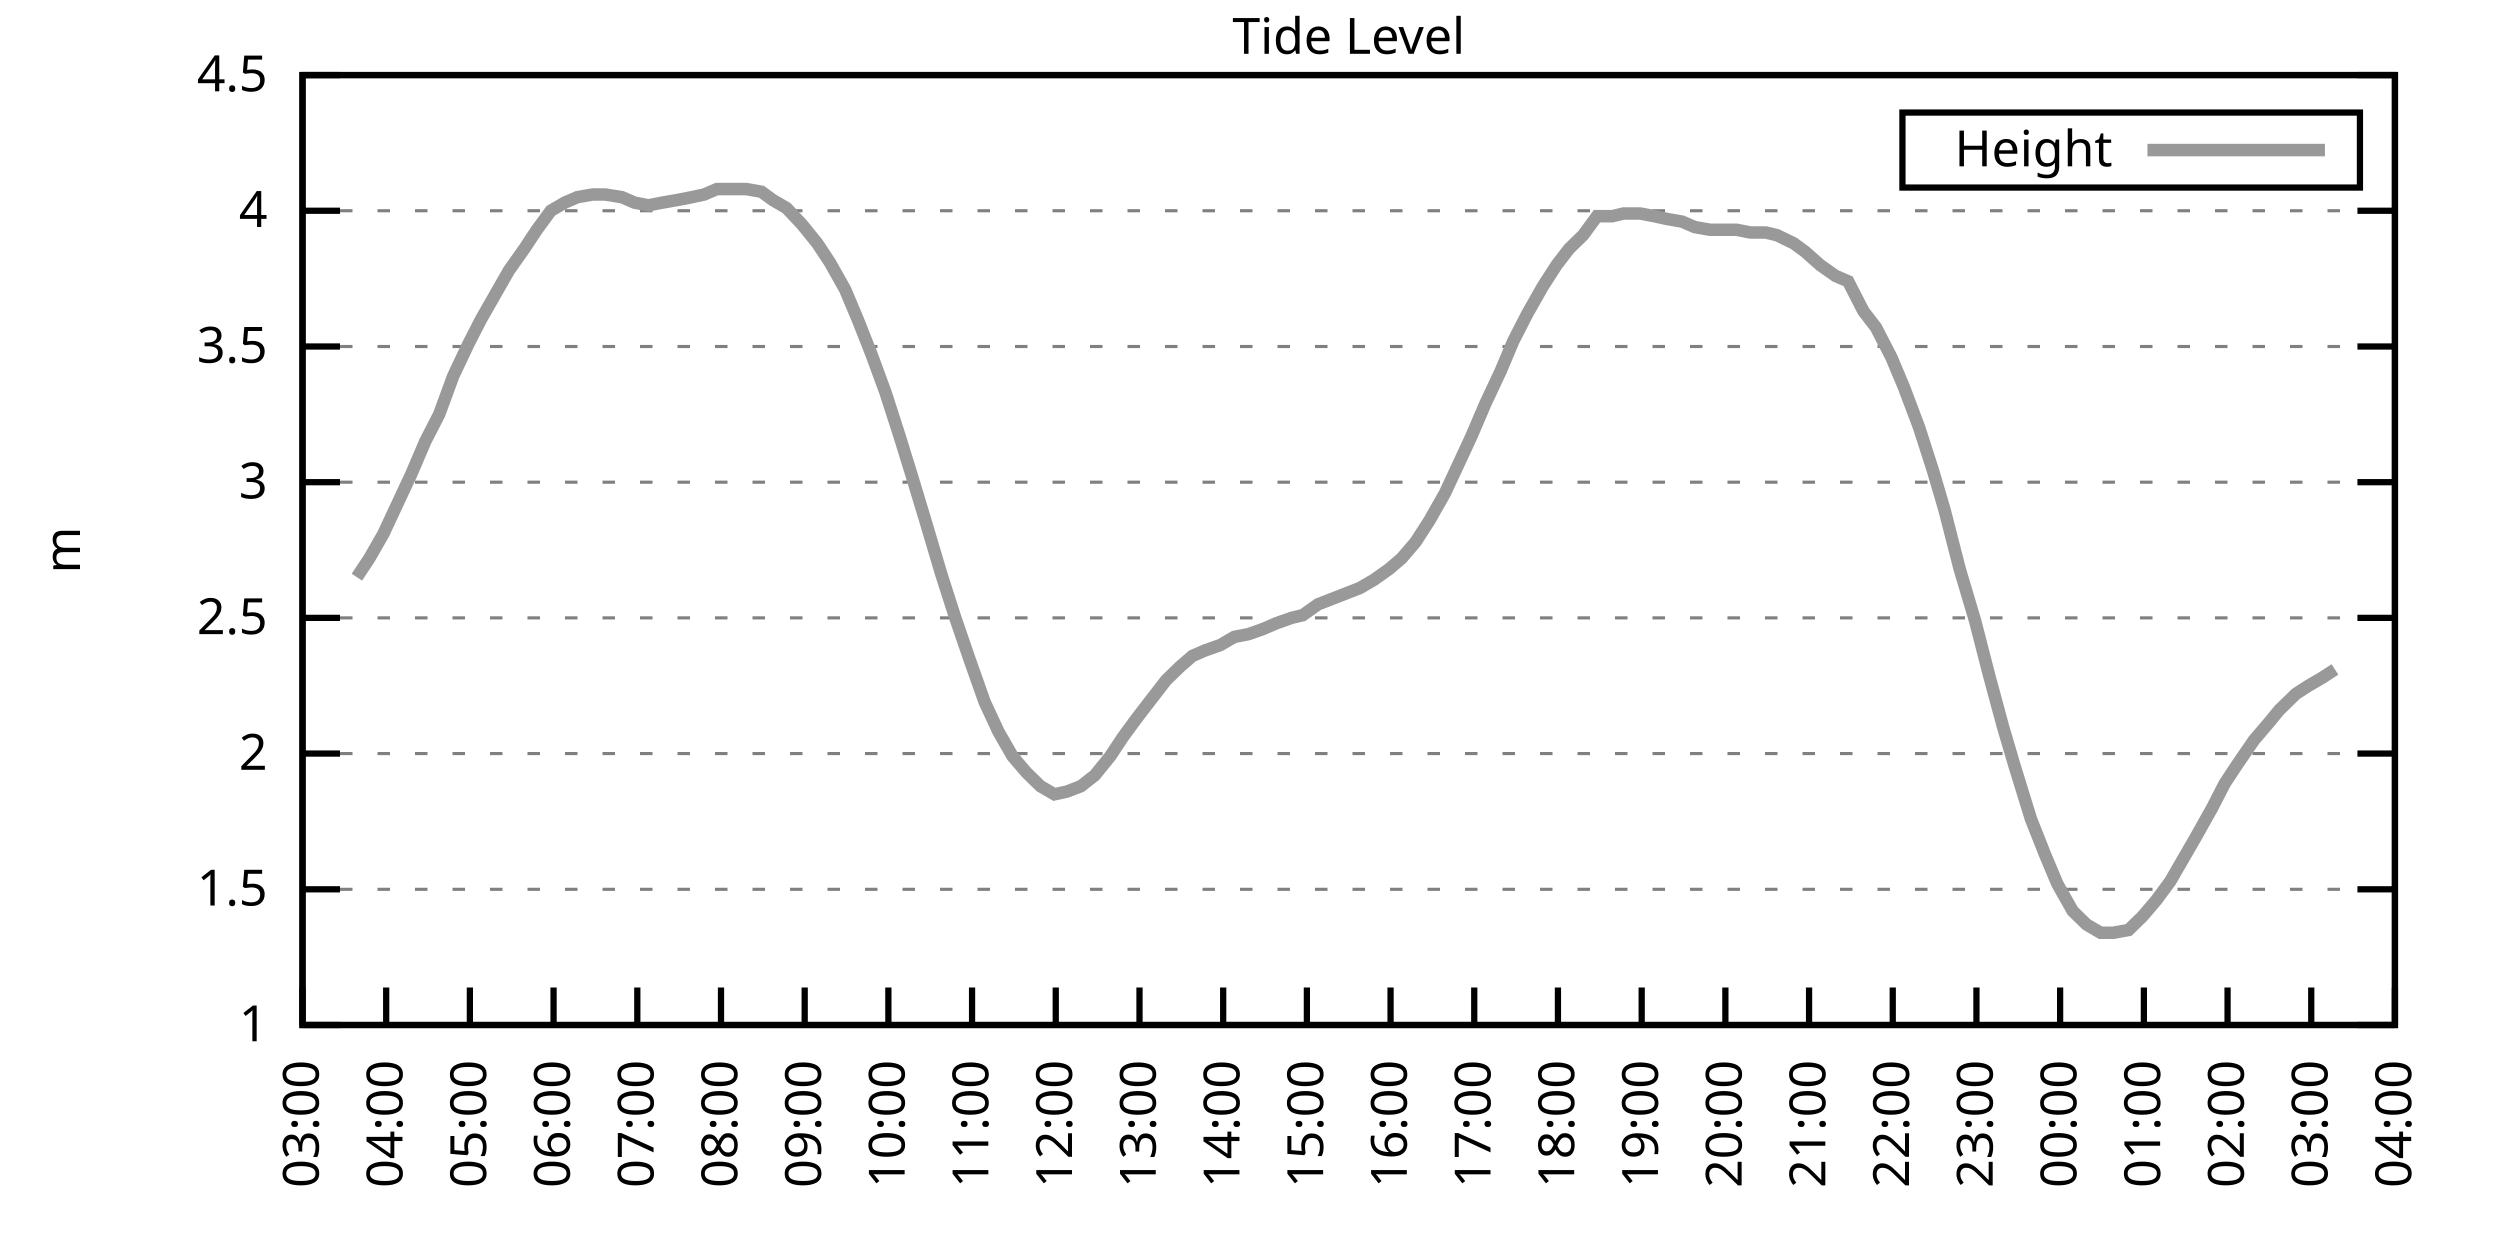
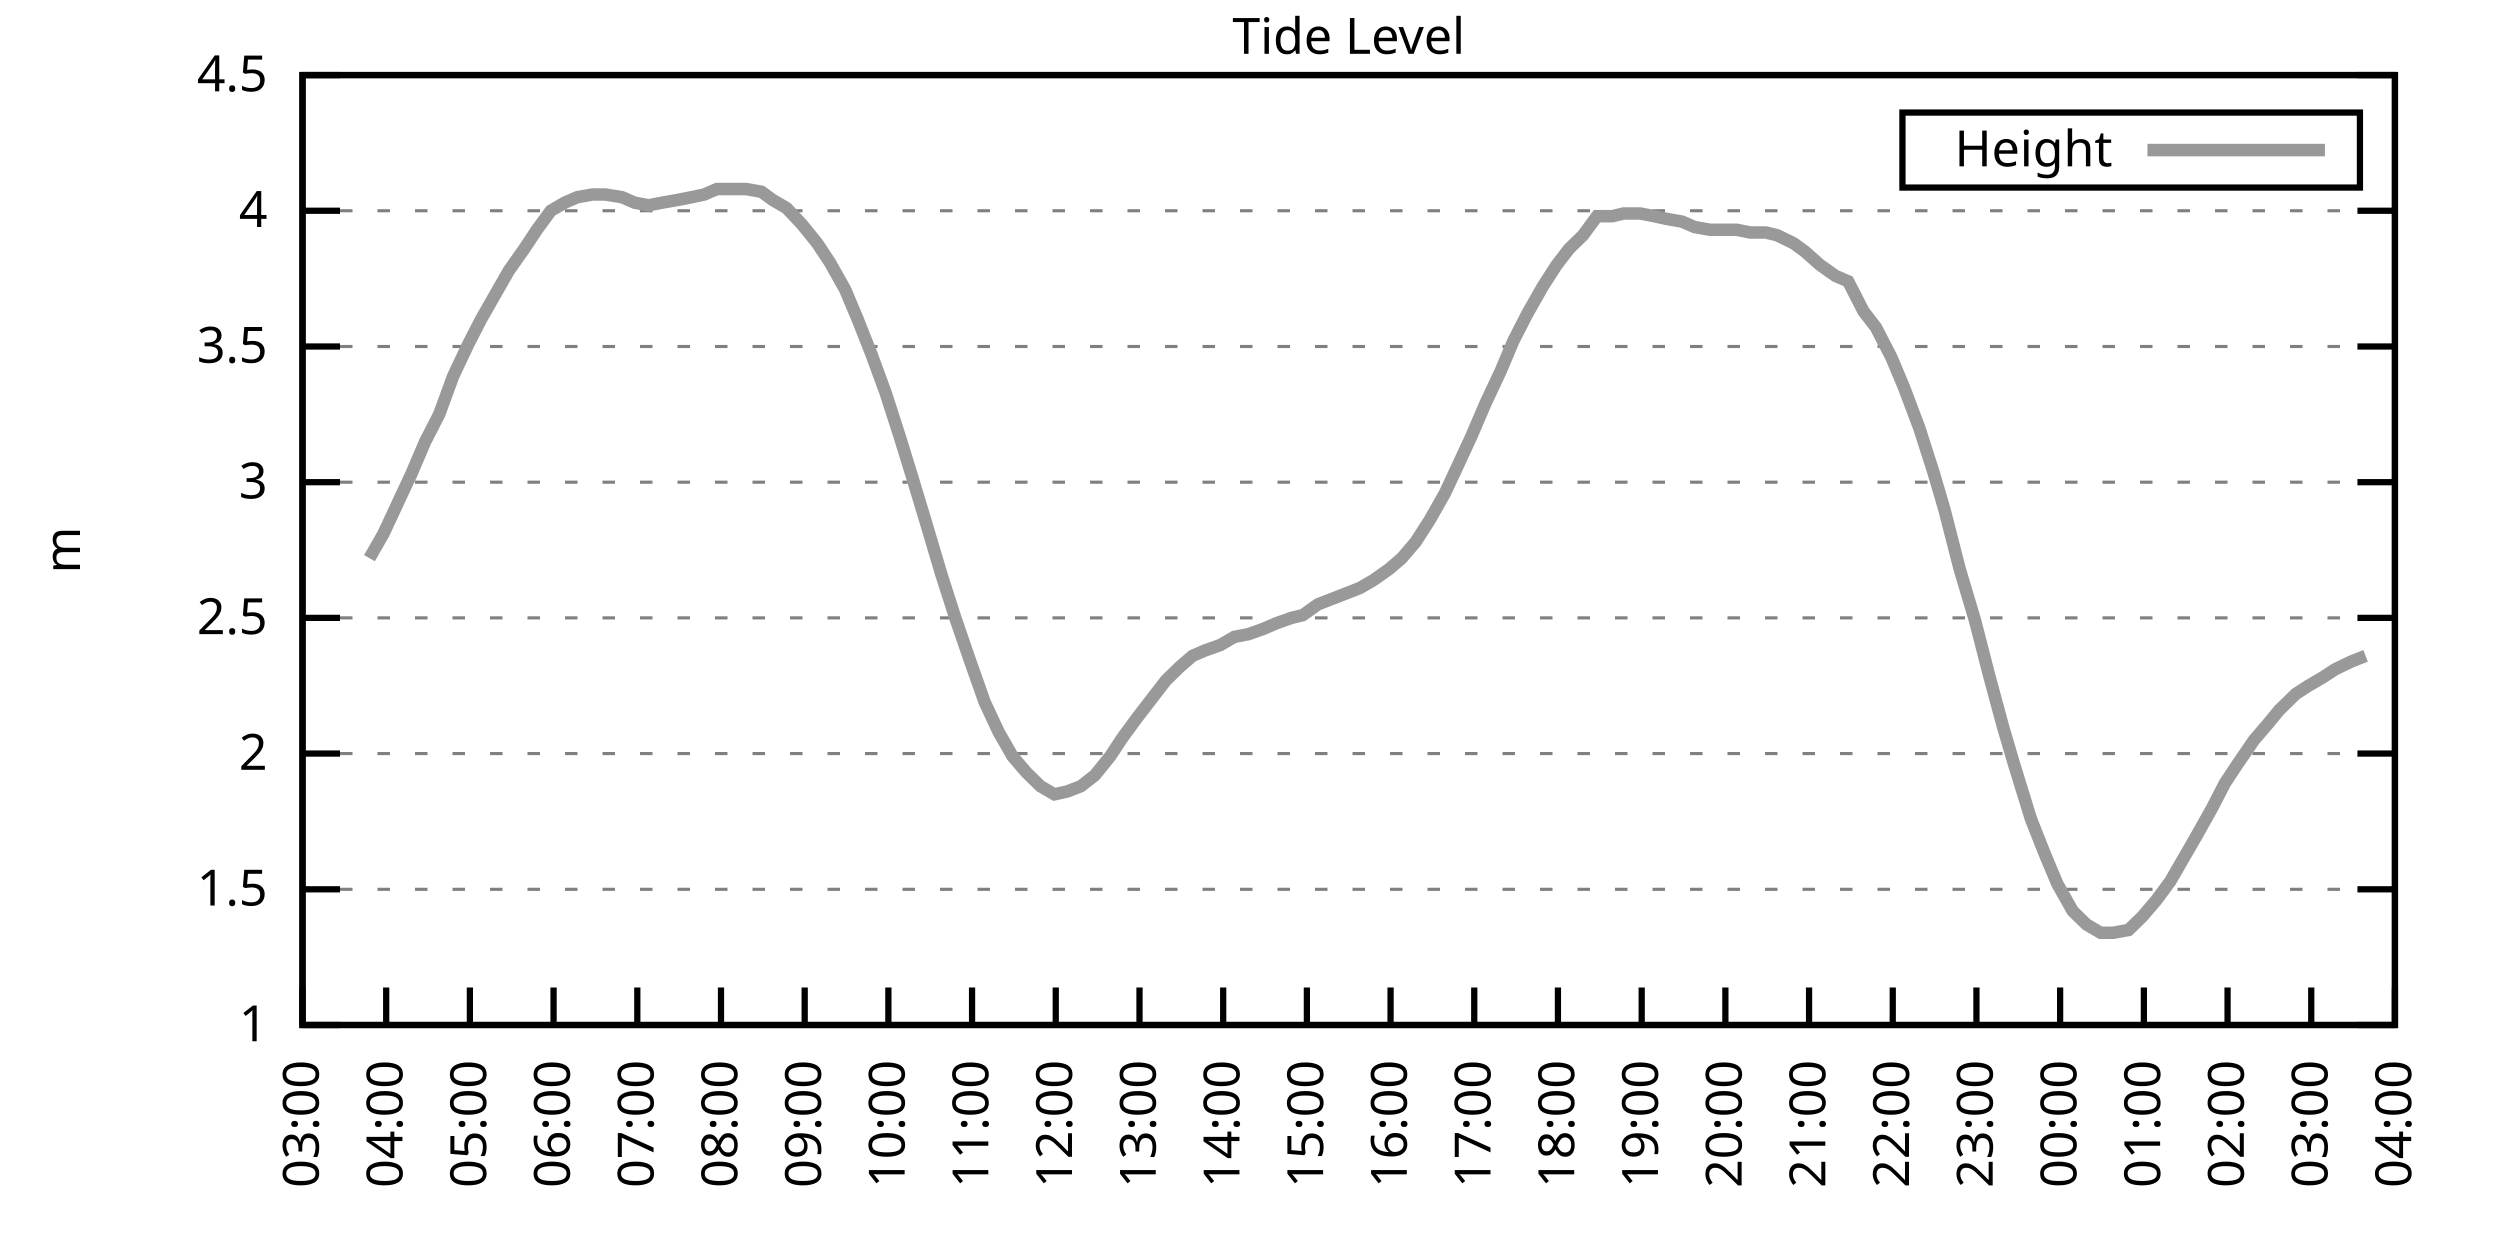
<svg xmlns="http://www.w3.org/2000/svg" xmlns:xlink="http://www.w3.org/1999/xlink" width="400" height="200" viewBox="0 0 400 200">
  <g id="gnuplot_canvas">
    <rect x="0" y="0" width="400" height="200" fill="none" />
    <defs>
      <circle id="gpDot" r="0.5" stroke-width="0.5" stroke="currentColor" />
      <path id="gpPt0" stroke-width="0.333" stroke="currentColor" d="M-1,0 h2 M0,-1 v2" />
      <path id="gpPt1" stroke-width="0.333" stroke="currentColor" d="M-1,-1 L1,1 M1,-1 L-1,1" />
      <path id="gpPt2" stroke-width="0.333" stroke="currentColor" d="M-1,0 L1,0 M0,-1 L0,1 M-1,-1 L1,1 M-1,1 L1,-1" />
      <rect id="gpPt3" stroke-width="0.333" stroke="currentColor" x="-1" y="-1" width="2" height="2" />
      <rect id="gpPt4" stroke-width="0.333" stroke="currentColor" fill="currentColor" x="-1" y="-1" width="2" height="2" />
      <circle id="gpPt5" stroke-width="0.333" stroke="currentColor" cx="0" cy="0" r="1" />
      <use xlink:href="#gpPt5" id="gpPt6" fill="currentColor" stroke="none" />
      <path id="gpPt7" stroke-width="0.333" stroke="currentColor" d="M0,-1.33 L-1.33,0.67 L1.33,0.67 z" />
      <use xlink:href="#gpPt7" id="gpPt8" fill="currentColor" stroke="none" />
      <use xlink:href="#gpPt7" id="gpPt9" stroke="currentColor" transform="rotate(180)" />
      <use xlink:href="#gpPt9" id="gpPt10" fill="currentColor" stroke="none" />
      <use xlink:href="#gpPt3" id="gpPt11" stroke="currentColor" transform="rotate(45)" />
      <use xlink:href="#gpPt11" id="gpPt12" fill="currentColor" stroke="none" />
      <path id="gpPt13" stroke-width="0.333" stroke="currentColor" d="M0,1.330 L1.265,0.411 L0.782,-1.067 L-0.782,-1.076 L-1.265,0.411 z" />
      <use xlink:href="#gpPt13" id="gpPt14" fill="currentColor" stroke="none" />
      <filter id="textbox" filterUnits="objectBoundingBox" x="0" y="0" height="1" width="1">
        <feFlood flood-color="white" flood-opacity="1" result="bgnd" />
        <feComposite in="SourceGraphic" in2="bgnd" operator="atop" />
      </filter>
      <filter id="greybox" filterUnits="objectBoundingBox" x="0" y="0" height="1" width="1">
        <feFlood flood-color="lightgrey" flood-opacity="1" result="grey" />
        <feComposite in="SourceGraphic" in2="grey" operator="atop" />
      </filter>
    </defs>
    <g fill="none" color="white" stroke="currentColor" stroke-width="1.00" stroke-linecap="butt" stroke-linejoin="miter">
</g>
    <g fill="none" color="black" stroke="currentColor" stroke-width="1.00" stroke-linecap="butt" stroke-linejoin="miter">
      <g stroke="none" shape-rendering="crispEdges">
        <polygon fill="rgb(255, 255, 255)" points="48.40,164.00 383.18,164.00 383.18,12.02 48.40,12.02 " />
      </g>
    </g>
    <g fill="none" color="black" stroke="currentColor" stroke-width="1.00" stroke-linecap="butt" stroke-linejoin="miter">
</g>
    <g fill="none" color="black" stroke="black" stroke-width="0.50" stroke-linecap="butt" stroke-linejoin="miter">
</g>
    <g fill="none" color="gray" stroke="currentColor" stroke-width="0.50" stroke-linecap="butt" stroke-linejoin="miter">
      <path stroke="gray" stroke-dasharray="2,4" class="gridline" d="M48.40,164.00 L383.19,164.00  " />
    </g>
    <g fill="none" color="gray" stroke="gray" stroke-width="1.00" stroke-linecap="butt" stroke-linejoin="miter">
</g>
    <g fill="none" color="black" stroke="currentColor" stroke-width="1.00" stroke-linecap="butt" stroke-linejoin="miter">
      <path stroke="black" d="M48.40,164.00 L54.40,164.00 M383.19,164.00 L377.19,164.00  " />
      <g transform="translate(42.80,166.60)" stroke="none" fill="black" font-family="Sans" font-size="8.00" text-anchor="end">
        <text>
          <tspan font-family="Sans"> 1</tspan>
        </text>
      </g>
    </g>
    <g fill="none" color="black" stroke="currentColor" stroke-width="1.00" stroke-linecap="butt" stroke-linejoin="miter">
</g>
    <g fill="none" color="black" stroke="black" stroke-width="0.50" stroke-linecap="butt" stroke-linejoin="miter">
</g>
    <g fill="none" color="gray" stroke="currentColor" stroke-width="0.50" stroke-linecap="butt" stroke-linejoin="miter">
      <path stroke="gray" stroke-dasharray="2,4" class="gridline" d="M48.40,142.29 L383.19,142.29  " />
    </g>
    <g fill="none" color="gray" stroke="gray" stroke-width="1.00" stroke-linecap="butt" stroke-linejoin="miter">
</g>
    <g fill="none" color="black" stroke="currentColor" stroke-width="1.00" stroke-linecap="butt" stroke-linejoin="miter">
      <path stroke="black" d="M48.40,142.29 L54.40,142.29 M383.19,142.29 L377.19,142.29  " />
      <g transform="translate(42.80,144.89)" stroke="none" fill="black" font-family="Sans" font-size="8.00" text-anchor="end">
        <text>
          <tspan font-family="Sans"> 1.5</tspan>
        </text>
      </g>
    </g>
    <g fill="none" color="black" stroke="currentColor" stroke-width="1.00" stroke-linecap="butt" stroke-linejoin="miter">
</g>
    <g fill="none" color="black" stroke="black" stroke-width="0.50" stroke-linecap="butt" stroke-linejoin="miter">
</g>
    <g fill="none" color="gray" stroke="currentColor" stroke-width="0.50" stroke-linecap="butt" stroke-linejoin="miter">
      <path stroke="gray" stroke-dasharray="2,4" class="gridline" d="M48.40,120.57 L383.19,120.57  " />
    </g>
    <g fill="none" color="gray" stroke="gray" stroke-width="1.00" stroke-linecap="butt" stroke-linejoin="miter">
</g>
    <g fill="none" color="black" stroke="currentColor" stroke-width="1.00" stroke-linecap="butt" stroke-linejoin="miter">
      <path stroke="black" d="M48.40,120.57 L54.40,120.57 M383.19,120.57 L377.19,120.57  " />
      <g transform="translate(42.80,123.17)" stroke="none" fill="black" font-family="Sans" font-size="8.00" text-anchor="end">
        <text>
          <tspan font-family="Sans"> 2</tspan>
        </text>
      </g>
    </g>
    <g fill="none" color="black" stroke="currentColor" stroke-width="1.00" stroke-linecap="butt" stroke-linejoin="miter">
</g>
    <g fill="none" color="black" stroke="black" stroke-width="0.50" stroke-linecap="butt" stroke-linejoin="miter">
</g>
    <g fill="none" color="gray" stroke="currentColor" stroke-width="0.50" stroke-linecap="butt" stroke-linejoin="miter">
      <path stroke="gray" stroke-dasharray="2,4" class="gridline" d="M48.40,98.86 L383.19,98.86  " />
    </g>
    <g fill="none" color="gray" stroke="gray" stroke-width="1.00" stroke-linecap="butt" stroke-linejoin="miter">
</g>
    <g fill="none" color="black" stroke="currentColor" stroke-width="1.00" stroke-linecap="butt" stroke-linejoin="miter">
      <path stroke="black" d="M48.40,98.86 L54.40,98.86 M383.19,98.86 L377.19,98.86  " />
      <g transform="translate(42.80,101.46)" stroke="none" fill="black" font-family="Sans" font-size="8.00" text-anchor="end">
        <text>
          <tspan font-family="Sans"> 2.5</tspan>
        </text>
      </g>
    </g>
    <g fill="none" color="black" stroke="currentColor" stroke-width="1.00" stroke-linecap="butt" stroke-linejoin="miter">
</g>
    <g fill="none" color="black" stroke="black" stroke-width="0.50" stroke-linecap="butt" stroke-linejoin="miter">
</g>
    <g fill="none" color="gray" stroke="currentColor" stroke-width="0.50" stroke-linecap="butt" stroke-linejoin="miter">
      <path stroke="gray" stroke-dasharray="2,4" class="gridline" d="M48.40,77.15 L383.19,77.15  " />
    </g>
    <g fill="none" color="gray" stroke="gray" stroke-width="1.00" stroke-linecap="butt" stroke-linejoin="miter">
</g>
    <g fill="none" color="black" stroke="currentColor" stroke-width="1.00" stroke-linecap="butt" stroke-linejoin="miter">
      <path stroke="black" d="M48.40,77.15 L54.40,77.15 M383.19,77.15 L377.19,77.15  " />
      <g transform="translate(42.80,79.75)" stroke="none" fill="black" font-family="Sans" font-size="8.00" text-anchor="end">
        <text>
          <tspan font-family="Sans"> 3</tspan>
        </text>
      </g>
    </g>
    <g fill="none" color="black" stroke="currentColor" stroke-width="1.00" stroke-linecap="butt" stroke-linejoin="miter">
</g>
    <g fill="none" color="black" stroke="black" stroke-width="0.50" stroke-linecap="butt" stroke-linejoin="miter">
</g>
    <g fill="none" color="gray" stroke="currentColor" stroke-width="0.50" stroke-linecap="butt" stroke-linejoin="miter">
      <path stroke="gray" stroke-dasharray="2,4" class="gridline" d="M48.40,55.44 L383.19,55.44  " />
    </g>
    <g fill="none" color="gray" stroke="gray" stroke-width="1.00" stroke-linecap="butt" stroke-linejoin="miter">
</g>
    <g fill="none" color="black" stroke="currentColor" stroke-width="1.00" stroke-linecap="butt" stroke-linejoin="miter">
      <path stroke="black" d="M48.40,55.44 L54.40,55.44 M383.19,55.44 L377.19,55.44  " />
      <g transform="translate(42.80,58.04)" stroke="none" fill="black" font-family="Sans" font-size="8.00" text-anchor="end">
        <text>
          <tspan font-family="Sans"> 3.5</tspan>
        </text>
      </g>
    </g>
    <g fill="none" color="black" stroke="currentColor" stroke-width="1.00" stroke-linecap="butt" stroke-linejoin="miter">
</g>
    <g fill="none" color="black" stroke="black" stroke-width="0.50" stroke-linecap="butt" stroke-linejoin="miter">
</g>
    <g fill="none" color="gray" stroke="currentColor" stroke-width="0.50" stroke-linecap="butt" stroke-linejoin="miter">
      <path stroke="gray" stroke-dasharray="2,4" class="gridline" d="M48.40,33.72 L383.19,33.72  " />
    </g>
    <g fill="none" color="gray" stroke="gray" stroke-width="1.00" stroke-linecap="butt" stroke-linejoin="miter">
</g>
    <g fill="none" color="black" stroke="currentColor" stroke-width="1.00" stroke-linecap="butt" stroke-linejoin="miter">
      <path stroke="black" d="M48.40,33.72 L54.40,33.72 M383.19,33.72 L377.19,33.72  " />
      <g transform="translate(42.80,36.32)" stroke="none" fill="black" font-family="Sans" font-size="8.00" text-anchor="end">
        <text>
          <tspan font-family="Sans"> 4</tspan>
        </text>
      </g>
    </g>
    <g fill="none" color="black" stroke="currentColor" stroke-width="1.00" stroke-linecap="butt" stroke-linejoin="miter">
</g>
    <g fill="none" color="black" stroke="black" stroke-width="0.50" stroke-linecap="butt" stroke-linejoin="miter">
</g>
    <g fill="none" color="gray" stroke="currentColor" stroke-width="0.50" stroke-linecap="butt" stroke-linejoin="miter">
      <path stroke="gray" stroke-dasharray="2,4" class="gridline" d="M48.40,12.01 L383.19,12.01  " />
    </g>
    <g fill="none" color="gray" stroke="gray" stroke-width="1.00" stroke-linecap="butt" stroke-linejoin="miter">
</g>
    <g fill="none" color="black" stroke="currentColor" stroke-width="1.00" stroke-linecap="butt" stroke-linejoin="miter">
      <path stroke="black" d="M48.40,12.01 L54.40,12.01 M383.19,12.01 L377.19,12.01  " />
      <g transform="translate(42.80,14.61)" stroke="none" fill="black" font-family="Sans" font-size="8.00" text-anchor="end">
        <text>
          <tspan font-family="Sans"> 4.5</tspan>
        </text>
      </g>
    </g>
    <g fill="none" color="black" stroke="currentColor" stroke-width="1.00" stroke-linecap="butt" stroke-linejoin="miter">
      <path stroke="black" d="M48.40,164.00 L48.40,158.00  " />
      <g transform="translate(51.00,169.60) rotate(270.00)" stroke="none" fill="black" font-family="Sans" font-size="8.00" text-anchor="end">
        <text>
          <tspan font-family="Sans">03:00</tspan>
        </text>
      </g>
    </g>
    <g fill="none" color="black" stroke="currentColor" stroke-width="1.00" stroke-linecap="butt" stroke-linejoin="miter">
      <path stroke="black" d="M61.79,164.00 L61.79,158.00  " />
      <g transform="translate(64.39,169.60) rotate(270.00)" stroke="none" fill="black" font-family="Sans" font-size="8.00" text-anchor="end">
        <text>
          <tspan font-family="Sans">04:00</tspan>
        </text>
      </g>
    </g>
    <g fill="none" color="black" stroke="currentColor" stroke-width="1.00" stroke-linecap="butt" stroke-linejoin="miter">
      <path stroke="black" d="M75.18,164.00 L75.18,158.00  " />
      <g transform="translate(77.78,169.60) rotate(270.00)" stroke="none" fill="black" font-family="Sans" font-size="8.00" text-anchor="end">
        <text>
          <tspan font-family="Sans">05:00</tspan>
        </text>
      </g>
    </g>
    <g fill="none" color="black" stroke="currentColor" stroke-width="1.00" stroke-linecap="butt" stroke-linejoin="miter">
      <path stroke="black" d="M88.57,164.00 L88.57,158.00  " />
      <g transform="translate(91.17,169.60) rotate(270.00)" stroke="none" fill="black" font-family="Sans" font-size="8.00" text-anchor="end">
        <text>
          <tspan font-family="Sans">06:00</tspan>
        </text>
      </g>
    </g>
    <g fill="none" color="black" stroke="currentColor" stroke-width="1.00" stroke-linecap="butt" stroke-linejoin="miter">
      <path stroke="black" d="M101.97,164.00 L101.97,158.00  " />
      <g transform="translate(104.57,169.60) rotate(270.00)" stroke="none" fill="black" font-family="Sans" font-size="8.00" text-anchor="end">
        <text>
          <tspan font-family="Sans">07:00</tspan>
        </text>
      </g>
    </g>
    <g fill="none" color="black" stroke="currentColor" stroke-width="1.00" stroke-linecap="butt" stroke-linejoin="miter">
      <path stroke="black" d="M115.36,164.00 L115.36,158.00  " />
      <g transform="translate(117.96,169.60) rotate(270.00)" stroke="none" fill="black" font-family="Sans" font-size="8.00" text-anchor="end">
        <text>
          <tspan font-family="Sans">08:00</tspan>
        </text>
      </g>
    </g>
    <g fill="none" color="black" stroke="currentColor" stroke-width="1.00" stroke-linecap="butt" stroke-linejoin="miter">
      <path stroke="black" d="M128.75,164.00 L128.75,158.00  " />
      <g transform="translate(131.35,169.60) rotate(270.00)" stroke="none" fill="black" font-family="Sans" font-size="8.00" text-anchor="end">
        <text>
          <tspan font-family="Sans">09:00</tspan>
        </text>
      </g>
    </g>
    <g fill="none" color="black" stroke="currentColor" stroke-width="1.00" stroke-linecap="butt" stroke-linejoin="miter">
      <path stroke="black" d="M142.14,164.00 L142.14,158.00  " />
      <g transform="translate(144.74,169.60) rotate(270.00)" stroke="none" fill="black" font-family="Sans" font-size="8.00" text-anchor="end">
        <text>
          <tspan font-family="Sans">10:00</tspan>
        </text>
      </g>
    </g>
    <g fill="none" color="black" stroke="currentColor" stroke-width="1.00" stroke-linecap="butt" stroke-linejoin="miter">
      <path stroke="black" d="M155.53,164.00 L155.53,158.00  " />
      <g transform="translate(158.13,169.60) rotate(270.00)" stroke="none" fill="black" font-family="Sans" font-size="8.00" text-anchor="end">
        <text>
          <tspan font-family="Sans">11:00</tspan>
        </text>
      </g>
    </g>
    <g fill="none" color="black" stroke="currentColor" stroke-width="1.00" stroke-linecap="butt" stroke-linejoin="miter">
      <path stroke="black" d="M168.92,164.00 L168.92,158.00  " />
      <g transform="translate(171.52,169.60) rotate(270.00)" stroke="none" fill="black" font-family="Sans" font-size="8.00" text-anchor="end">
        <text>
          <tspan font-family="Sans">12:00</tspan>
        </text>
      </g>
    </g>
    <g fill="none" color="black" stroke="currentColor" stroke-width="1.00" stroke-linecap="butt" stroke-linejoin="miter">
      <path stroke="black" d="M182.32,164.00 L182.32,158.00  " />
      <g transform="translate(184.92,169.60) rotate(270.00)" stroke="none" fill="black" font-family="Sans" font-size="8.00" text-anchor="end">
        <text>
          <tspan font-family="Sans">13:00</tspan>
        </text>
      </g>
    </g>
    <g fill="none" color="black" stroke="currentColor" stroke-width="1.00" stroke-linecap="butt" stroke-linejoin="miter">
      <path stroke="black" d="M195.71,164.00 L195.71,158.00  " />
      <g transform="translate(198.31,169.60) rotate(270.00)" stroke="none" fill="black" font-family="Sans" font-size="8.00" text-anchor="end">
        <text>
          <tspan font-family="Sans">14:00</tspan>
        </text>
      </g>
    </g>
    <g fill="none" color="black" stroke="currentColor" stroke-width="1.00" stroke-linecap="butt" stroke-linejoin="miter">
      <path stroke="black" d="M209.10,164.00 L209.10,158.00  " />
      <g transform="translate(211.70,169.60) rotate(270.00)" stroke="none" fill="black" font-family="Sans" font-size="8.00" text-anchor="end">
        <text>
          <tspan font-family="Sans">15:00</tspan>
        </text>
      </g>
    </g>
    <g fill="none" color="black" stroke="currentColor" stroke-width="1.00" stroke-linecap="butt" stroke-linejoin="miter">
      <path stroke="black" d="M222.49,164.00 L222.49,158.00  " />
      <g transform="translate(225.09,169.60) rotate(270.00)" stroke="none" fill="black" font-family="Sans" font-size="8.00" text-anchor="end">
        <text>
          <tspan font-family="Sans">16:00</tspan>
        </text>
      </g>
    </g>
    <g fill="none" color="black" stroke="currentColor" stroke-width="1.00" stroke-linecap="butt" stroke-linejoin="miter">
      <path stroke="black" d="M235.88,164.00 L235.88,158.00  " />
      <g transform="translate(238.48,169.60) rotate(270.00)" stroke="none" fill="black" font-family="Sans" font-size="8.00" text-anchor="end">
        <text>
          <tspan font-family="Sans">17:00</tspan>
        </text>
      </g>
    </g>
    <g fill="none" color="black" stroke="currentColor" stroke-width="1.00" stroke-linecap="butt" stroke-linejoin="miter">
      <path stroke="black" d="M249.27,164.00 L249.27,158.00  " />
      <g transform="translate(251.87,169.60) rotate(270.00)" stroke="none" fill="black" font-family="Sans" font-size="8.00" text-anchor="end">
        <text>
          <tspan font-family="Sans">18:00</tspan>
        </text>
      </g>
    </g>
    <g fill="none" color="black" stroke="currentColor" stroke-width="1.00" stroke-linecap="butt" stroke-linejoin="miter">
      <path stroke="black" d="M262.67,164.00 L262.67,158.00  " />
      <g transform="translate(265.27,169.60) rotate(270.00)" stroke="none" fill="black" font-family="Sans" font-size="8.00" text-anchor="end">
        <text>
          <tspan font-family="Sans">19:00</tspan>
        </text>
      </g>
    </g>
    <g fill="none" color="black" stroke="currentColor" stroke-width="1.00" stroke-linecap="butt" stroke-linejoin="miter">
      <path stroke="black" d="M276.06,164.00 L276.06,158.00  " />
      <g transform="translate(278.66,169.60) rotate(270.00)" stroke="none" fill="black" font-family="Sans" font-size="8.00" text-anchor="end">
        <text>
          <tspan font-family="Sans">20:00</tspan>
        </text>
      </g>
    </g>
    <g fill="none" color="black" stroke="currentColor" stroke-width="1.00" stroke-linecap="butt" stroke-linejoin="miter">
      <path stroke="black" d="M289.45,164.00 L289.45,158.00  " />
      <g transform="translate(292.05,169.60) rotate(270.00)" stroke="none" fill="black" font-family="Sans" font-size="8.00" text-anchor="end">
        <text>
          <tspan font-family="Sans">21:00</tspan>
        </text>
      </g>
    </g>
    <g fill="none" color="black" stroke="currentColor" stroke-width="1.00" stroke-linecap="butt" stroke-linejoin="miter">
      <path stroke="black" d="M302.84,164.00 L302.84,158.00  " />
      <g transform="translate(305.44,169.60) rotate(270.00)" stroke="none" fill="black" font-family="Sans" font-size="8.00" text-anchor="end">
        <text>
          <tspan font-family="Sans">22:00</tspan>
        </text>
      </g>
    </g>
    <g fill="none" color="black" stroke="currentColor" stroke-width="1.00" stroke-linecap="butt" stroke-linejoin="miter">
      <path stroke="black" d="M316.23,164.00 L316.23,158.00  " />
      <g transform="translate(318.83,169.60) rotate(270.00)" stroke="none" fill="black" font-family="Sans" font-size="8.00" text-anchor="end">
        <text>
          <tspan font-family="Sans">23:00</tspan>
        </text>
      </g>
    </g>
    <g fill="none" color="black" stroke="currentColor" stroke-width="1.00" stroke-linecap="butt" stroke-linejoin="miter">
      <path stroke="black" d="M329.62,164.00 L329.62,158.00  " />
      <g transform="translate(332.22,169.60) rotate(270.00)" stroke="none" fill="black" font-family="Sans" font-size="8.00" text-anchor="end">
        <text>
          <tspan font-family="Sans">00:00</tspan>
        </text>
      </g>
    </g>
    <g fill="none" color="black" stroke="currentColor" stroke-width="1.00" stroke-linecap="butt" stroke-linejoin="miter">
      <path stroke="black" d="M343.02,164.00 L343.02,158.00  " />
      <g transform="translate(345.62,169.60) rotate(270.00)" stroke="none" fill="black" font-family="Sans" font-size="8.00" text-anchor="end">
        <text>
          <tspan font-family="Sans">01:00</tspan>
        </text>
      </g>
    </g>
    <g fill="none" color="black" stroke="currentColor" stroke-width="1.00" stroke-linecap="butt" stroke-linejoin="miter">
      <path stroke="black" d="M356.41,164.00 L356.41,158.00  " />
      <g transform="translate(359.01,169.60) rotate(270.00)" stroke="none" fill="black" font-family="Sans" font-size="8.00" text-anchor="end">
        <text>
          <tspan font-family="Sans">02:00</tspan>
        </text>
      </g>
    </g>
    <g fill="none" color="black" stroke="currentColor" stroke-width="1.00" stroke-linecap="butt" stroke-linejoin="miter">
      <path stroke="black" d="M369.80,164.00 L369.80,158.00  " />
      <g transform="translate(372.40,169.60) rotate(270.00)" stroke="none" fill="black" font-family="Sans" font-size="8.00" text-anchor="end">
        <text>
          <tspan font-family="Sans">03:00</tspan>
        </text>
      </g>
    </g>
    <g fill="none" color="black" stroke="currentColor" stroke-width="1.00" stroke-linecap="butt" stroke-linejoin="miter">
      <path stroke="black" d="M383.19,164.00 L383.19,158.00  " />
      <g transform="translate(385.79,169.60) rotate(270.00)" stroke="none" fill="black" font-family="Sans" font-size="8.00" text-anchor="end">
        <text>
          <tspan font-family="Sans">04:00</tspan>
        </text>
      </g>
    </g>
    <g fill="none" color="black" stroke="currentColor" stroke-width="1.00" stroke-linecap="butt" stroke-linejoin="miter">
</g>
    <g fill="none" color="black" stroke="currentColor" stroke-width="1.00" stroke-linecap="butt" stroke-linejoin="miter">
      <path stroke="black" d="M48.40,12.01 L48.40,164.00 L383.19,164.00 L383.19,12.01 L48.40,12.01 Z  " />
    </g>
    <g fill="none" color="black" stroke="currentColor" stroke-width="1.00" stroke-linecap="butt" stroke-linejoin="miter">
</g>
    <g fill="none" color="black" stroke="currentColor" stroke-width="1.00" stroke-linecap="butt" stroke-linejoin="miter">
      <path stroke="black" d="M304.39,30.01 L304.39,18.01 L377.59,18.01 L377.59,30.01 L304.39,30.01 Z  " />
    </g>
    <g id="Tide_level_plot_1">
      <g fill="none" color="white" stroke="black" stroke-width="2.00" stroke-linecap="butt" stroke-linejoin="miter">
</g>
      <g fill="none" color="black" stroke="currentColor" stroke-width="2.00" stroke-linecap="butt" stroke-linejoin="miter">
        <g transform="translate(337.99,26.61)" stroke="none" fill="black" font-family="Sans" font-size="8.00" text-anchor="end">
          <text>
            <tspan font-family="Sans">Height</tspan>
          </text>
        </g>
      </g>
      <g fill="none" color="black" stroke="currentColor" stroke-width="2.00" stroke-linecap="butt" stroke-linejoin="miter">
-         <path stroke="rgb(153, 153, 153)" d="M343.59,24.01 L371.99,24.01 M57.10,92.35 L59.11,89.31 L61.35,85.40 L63.58,80.62 L65.81,75.85 L68.04,70.63   L70.27,66.29 L72.50,60.21 L74.96,55.00 L76.97,51.09 L79.20,47.18 L81.43,43.28 L83.89,39.80 L85.90,36.76   L88.13,33.72 L90.36,32.42 L92.37,31.55 L94.82,31.12 L96.83,31.12 L99.51,31.55 L101.52,32.42 L103.75,32.85   L105.98,32.42 L108.44,31.99 L110.67,31.55 L112.68,31.12 L114.69,30.25 L117.37,30.25 L119.38,30.25 L121.83,30.68   L123.62,31.99 L125.85,33.29 L128.30,35.89 L130.76,38.93 L132.77,41.97 L135.22,46.32 L137.23,51.09 L139.46,56.74   L141.69,62.82 L143.93,69.77 L145.94,76.28 L148.17,83.66 L150.62,91.91 L152.85,98.86 L155.09,105.38 L157.54,112.32   L159.77,117.10 L162.01,121.01 L164.24,123.61 L166.47,125.79 L168.70,127.09 L170.71,126.65 L172.94,125.79 L175.17,124.05   L177.63,121.01 L179.64,117.97 L181.87,114.93 L183.88,112.32 L186.56,108.85 L188.79,106.68 L190.80,104.94 L192.81,104.07   L195.26,103.20 L197.49,101.90 L199.73,101.47 L202.18,100.60 L204.19,99.73 L206.64,98.86 L208.43,98.43 L210.88,96.69   L213.12,95.82 L215.35,94.95 L217.58,94.08 L219.81,92.78 L222.27,91.04 L224.28,89.31 L226.51,86.70 L228.74,83.23   L231.20,78.89 L233.43,74.11 L235.44,69.77 L237.67,64.56 L240.12,59.34 L242.13,54.57 L244.36,50.22 L246.82,45.88   L249.05,42.41 L251.06,39.80 L253.29,37.63 L255.52,34.59 L257.98,34.59 L259.76,34.16 L262.44,34.16 L264.67,34.59   L266.68,35.03 L269.14,35.46 L271.15,36.33 L273.60,36.76 L275.83,36.76 L277.84,36.76 L280.07,37.20 L282.53,37.20   L284.32,37.63 L286.99,38.93 L288.78,40.24 L291.23,42.41 L293.69,44.15 L295.70,45.01 L298.15,49.79 L300.16,52.40   L302.62,57.17 L304.63,61.95 L307.08,68.46 L309.31,75.41 L311.10,81.49 L313.55,91.04 L316.01,99.30 L318.24,107.98   L320.47,116.23 L322.26,122.31 L324.94,131.00 L327.17,136.64 L329.18,141.42 L331.63,145.76 L333.86,147.93 L336.10,149.24   L338.10,149.24 L340.56,148.80 L342.79,146.63 L345.02,144.02 L347.26,140.98 L349.26,137.51 L351.27,134.04 L353.95,129.26   L355.96,125.35 L357.97,122.31 L360.65,118.40 L362.88,115.80 L364.66,113.63 L367.34,111.02 L369.35,109.72 L371.58,108.42   L373.59,107.11  " />
+         <path stroke="rgb(153, 153, 153)" d="M343.59,24.01 L371.99,24.01 M59.11,89.31 L61.35,85.40 L63.58,80.62 L65.81,75.85 L68.04,70.63 L70.27,66.29   L72.50,60.21 L74.96,55.00 L76.97,51.09 L79.20,47.18 L81.43,43.28 L83.89,39.80 L85.90,36.76 L88.13,33.72   L90.36,32.42 L92.37,31.55 L94.82,31.12 L96.83,31.12 L99.51,31.55 L101.52,32.42 L103.75,32.85 L105.98,32.42   L108.44,31.99 L110.67,31.55 L112.68,31.12 L114.69,30.25 L117.37,30.25 L119.38,30.25 L121.83,30.68 L123.62,31.99   L125.85,33.29 L128.30,35.89 L130.76,38.93 L132.77,41.97 L135.22,46.32 L137.23,51.09 L139.46,56.74 L141.69,62.82   L143.93,69.77 L145.94,76.28 L148.17,83.66 L150.62,91.91 L152.85,98.86 L155.09,105.38 L157.54,112.32 L159.77,117.10   L162.01,121.01 L164.24,123.61 L166.47,125.79 L168.70,127.09 L170.71,126.65 L172.94,125.79 L175.17,124.05 L177.63,121.01   L179.64,117.97 L181.87,114.93 L183.88,112.32 L186.56,108.85 L188.79,106.68 L190.80,104.94 L192.81,104.07 L195.26,103.20   L197.49,101.90 L199.73,101.47 L202.18,100.60 L204.19,99.73 L206.64,98.86 L208.43,98.43 L210.88,96.69 L213.12,95.82   L215.35,94.95 L217.58,94.08 L219.81,92.78 L222.27,91.04 L224.28,89.31 L226.51,86.70 L228.74,83.23 L231.20,78.89   L233.43,74.11 L235.44,69.77 L237.67,64.56 L240.12,59.34 L242.13,54.57 L244.36,50.22 L246.82,45.88 L249.05,42.41   L251.06,39.80 L253.29,37.63 L255.52,34.59 L257.98,34.59 L259.76,34.16 L262.44,34.16 L264.67,34.59 L266.68,35.03   L269.14,35.46 L271.15,36.33 L273.60,36.76 L275.83,36.76 L277.84,36.76 L280.07,37.20 L282.53,37.20 L284.32,37.63   L286.99,38.93 L288.78,40.24 L291.23,42.41 L293.69,44.15 L295.70,45.01 L298.15,49.79 L300.16,52.40 L302.62,57.17   L304.63,61.95 L307.08,68.46 L309.31,75.41 L311.10,81.49 L313.55,91.04 L316.01,99.30 L318.24,107.98 L320.47,116.23   L322.26,122.31 L324.94,131.00 L327.17,136.64 L329.18,141.42 L331.63,145.76 L333.86,147.93 L336.10,149.24 L338.10,149.24   L340.56,148.80 L342.79,146.63 L345.02,144.02 L347.26,140.98 L349.26,137.51 L351.27,134.04 L353.95,129.26 L355.96,125.35   L357.97,122.31 L360.65,118.40 L362.88,115.80 L364.66,113.63 L367.34,111.02 L369.35,109.72 L371.58,108.42 L373.59,107.11   L376.27,105.81 L378.50,104.94  " />
      </g>
    </g>
    <g fill="none" color="black" stroke="currentColor" stroke-width="2.00" stroke-linecap="butt" stroke-linejoin="miter">
</g>
    <g fill="none" color="black" stroke="black" stroke-width="1.00" stroke-linecap="butt" stroke-linejoin="miter">
</g>
    <g fill="none" color="black" stroke="currentColor" stroke-width="1.00" stroke-linecap="butt" stroke-linejoin="miter">
      <path stroke="black" d="M48.40,12.01 L48.40,164.00 L383.19,164.00 L383.19,12.01 L48.40,12.01 Z  " />
      <g transform="translate(12.80,88.01) rotate(270.00)" stroke="none" fill="black" font-family="Sans" font-size="8.00" text-anchor="middle">
        <text>
          <tspan font-family="Sans">m</tspan>
        </text>
      </g>
    </g>
    <g fill="none" color="black" stroke="currentColor" stroke-width="1.00" stroke-linecap="butt" stroke-linejoin="miter">
</g>
    <g fill="none" color="black" stroke="currentColor" stroke-width="1.00" stroke-linecap="butt" stroke-linejoin="miter">
      <g transform="translate(215.79,8.61)" stroke="none" fill="black" font-family="Sans" font-size="8.00" text-anchor="middle">
        <text>
          <tspan font-family="Sans">Tide Level</tspan>
        </text>
      </g>
    </g>
    <g fill="none" color="black" stroke="currentColor" stroke-width="1.00" stroke-linecap="butt" stroke-linejoin="miter">
</g>
  </g>
</svg>
